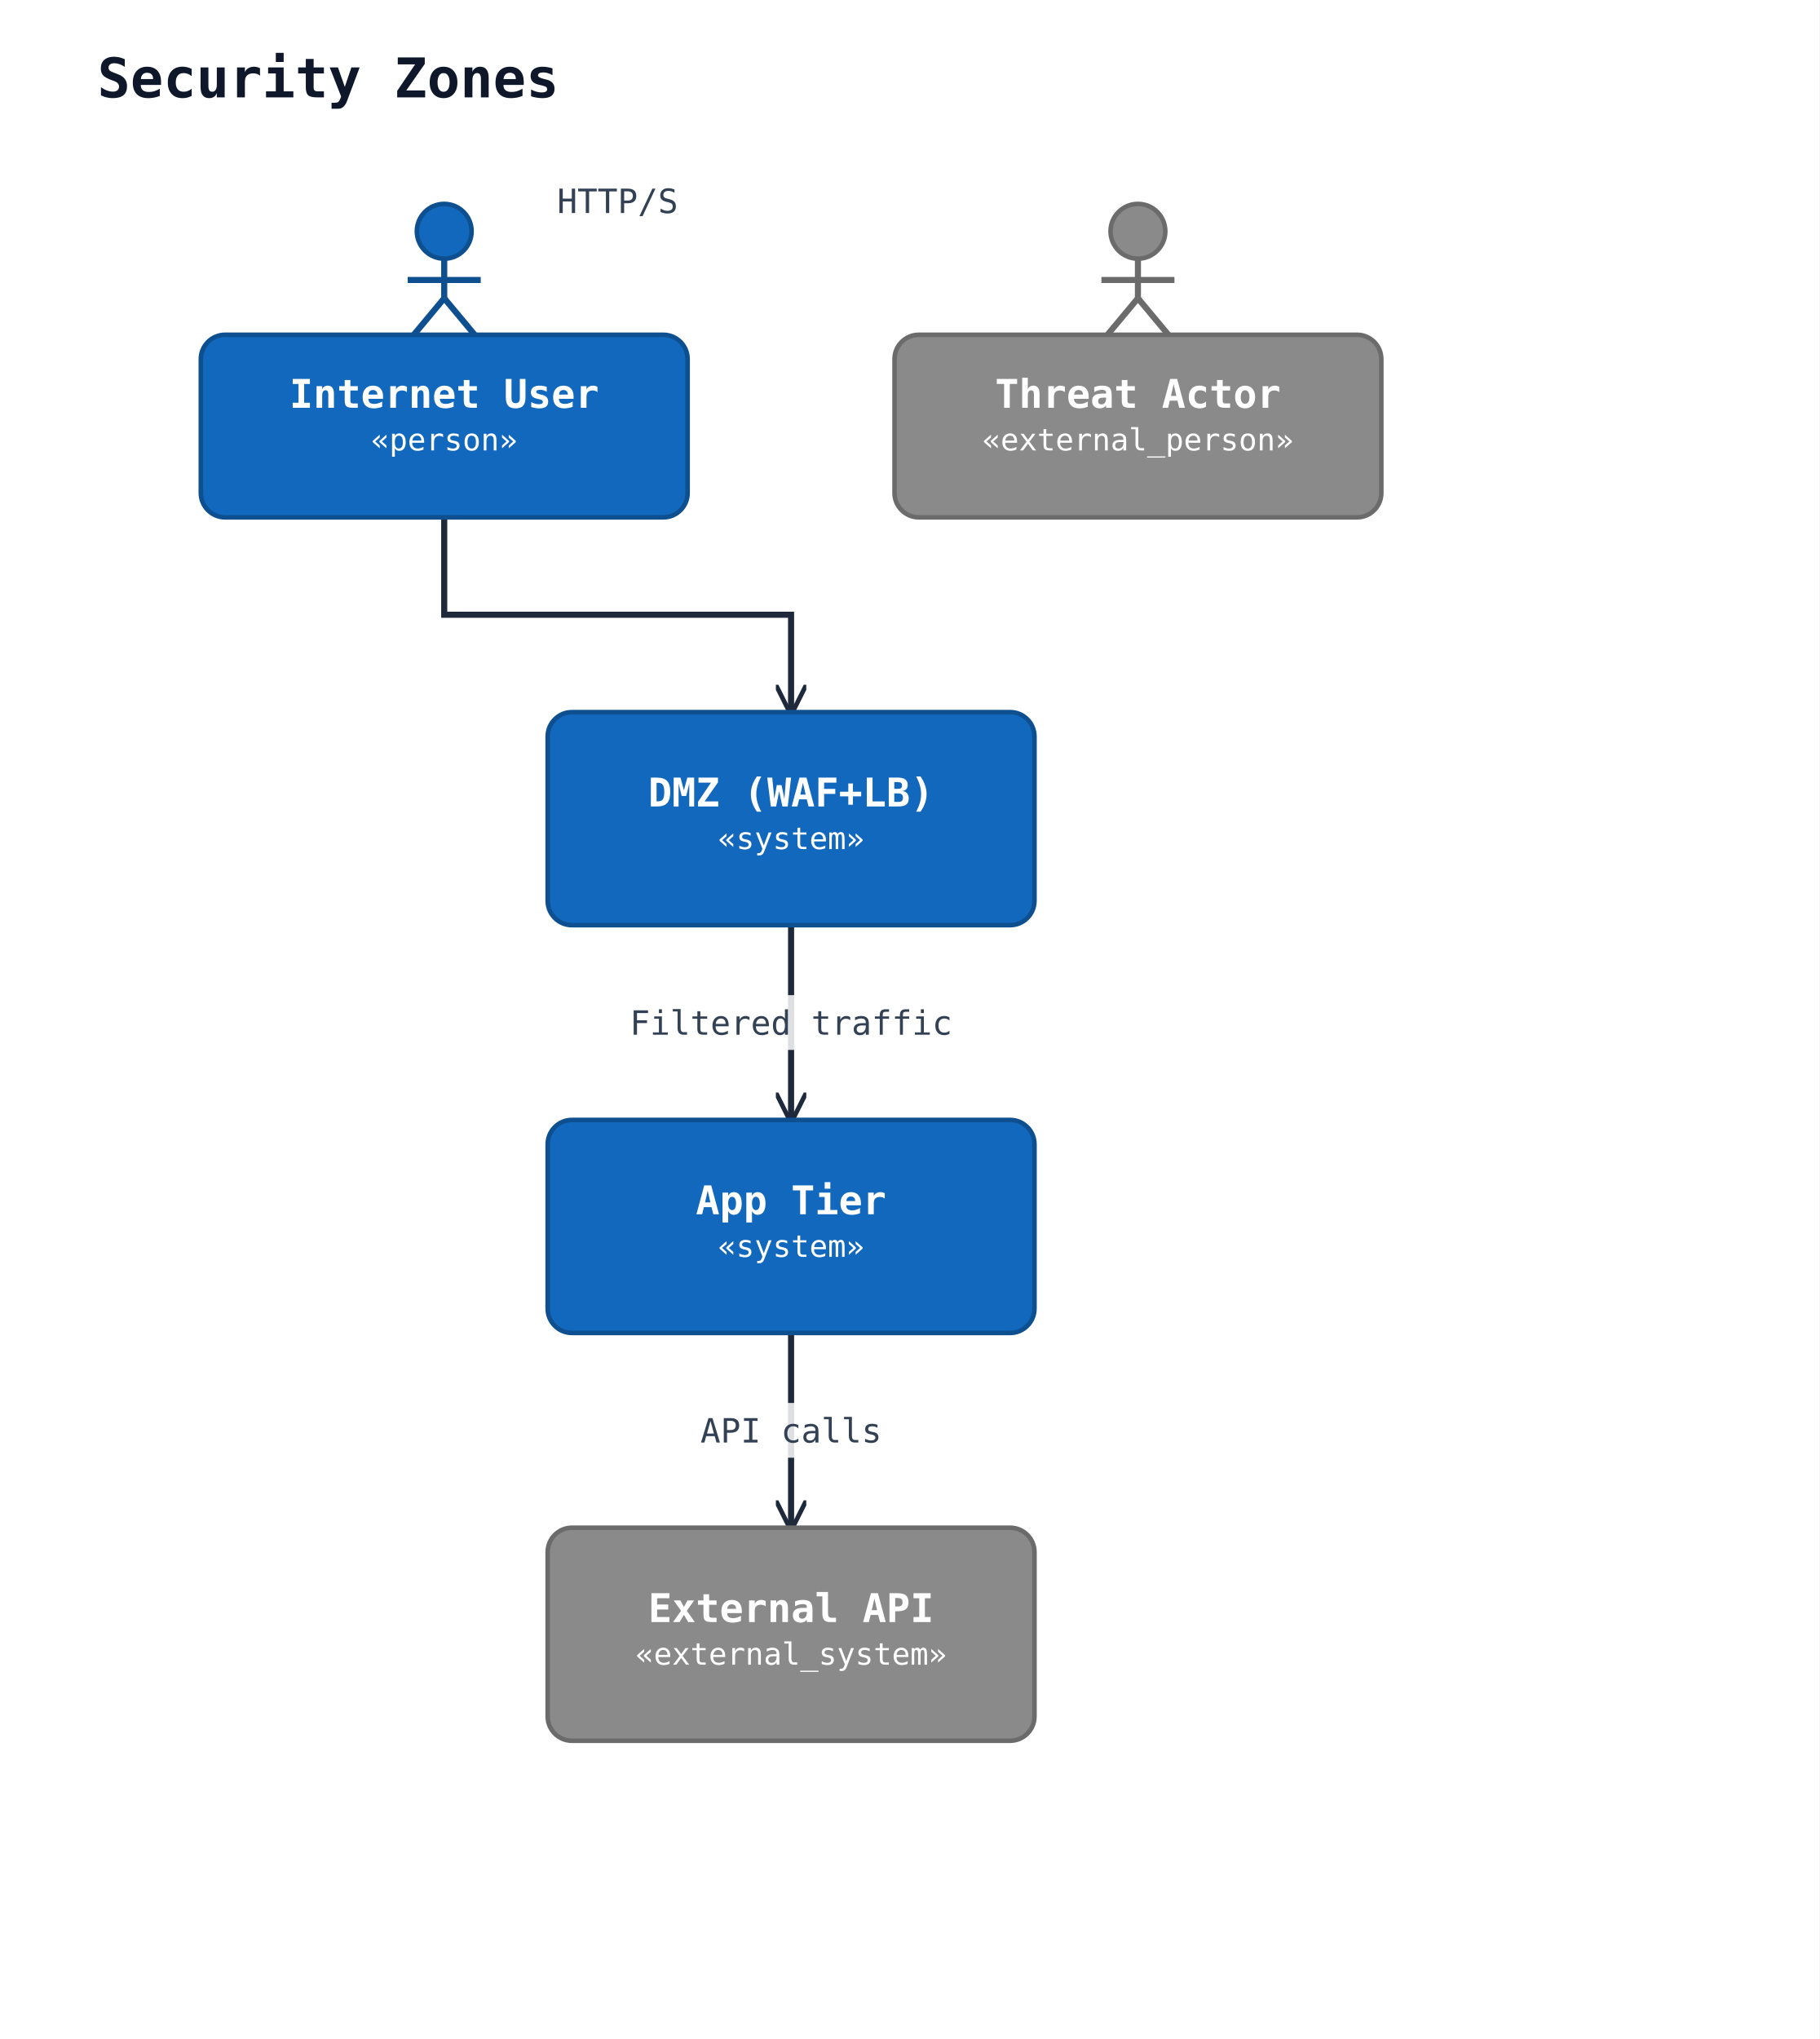
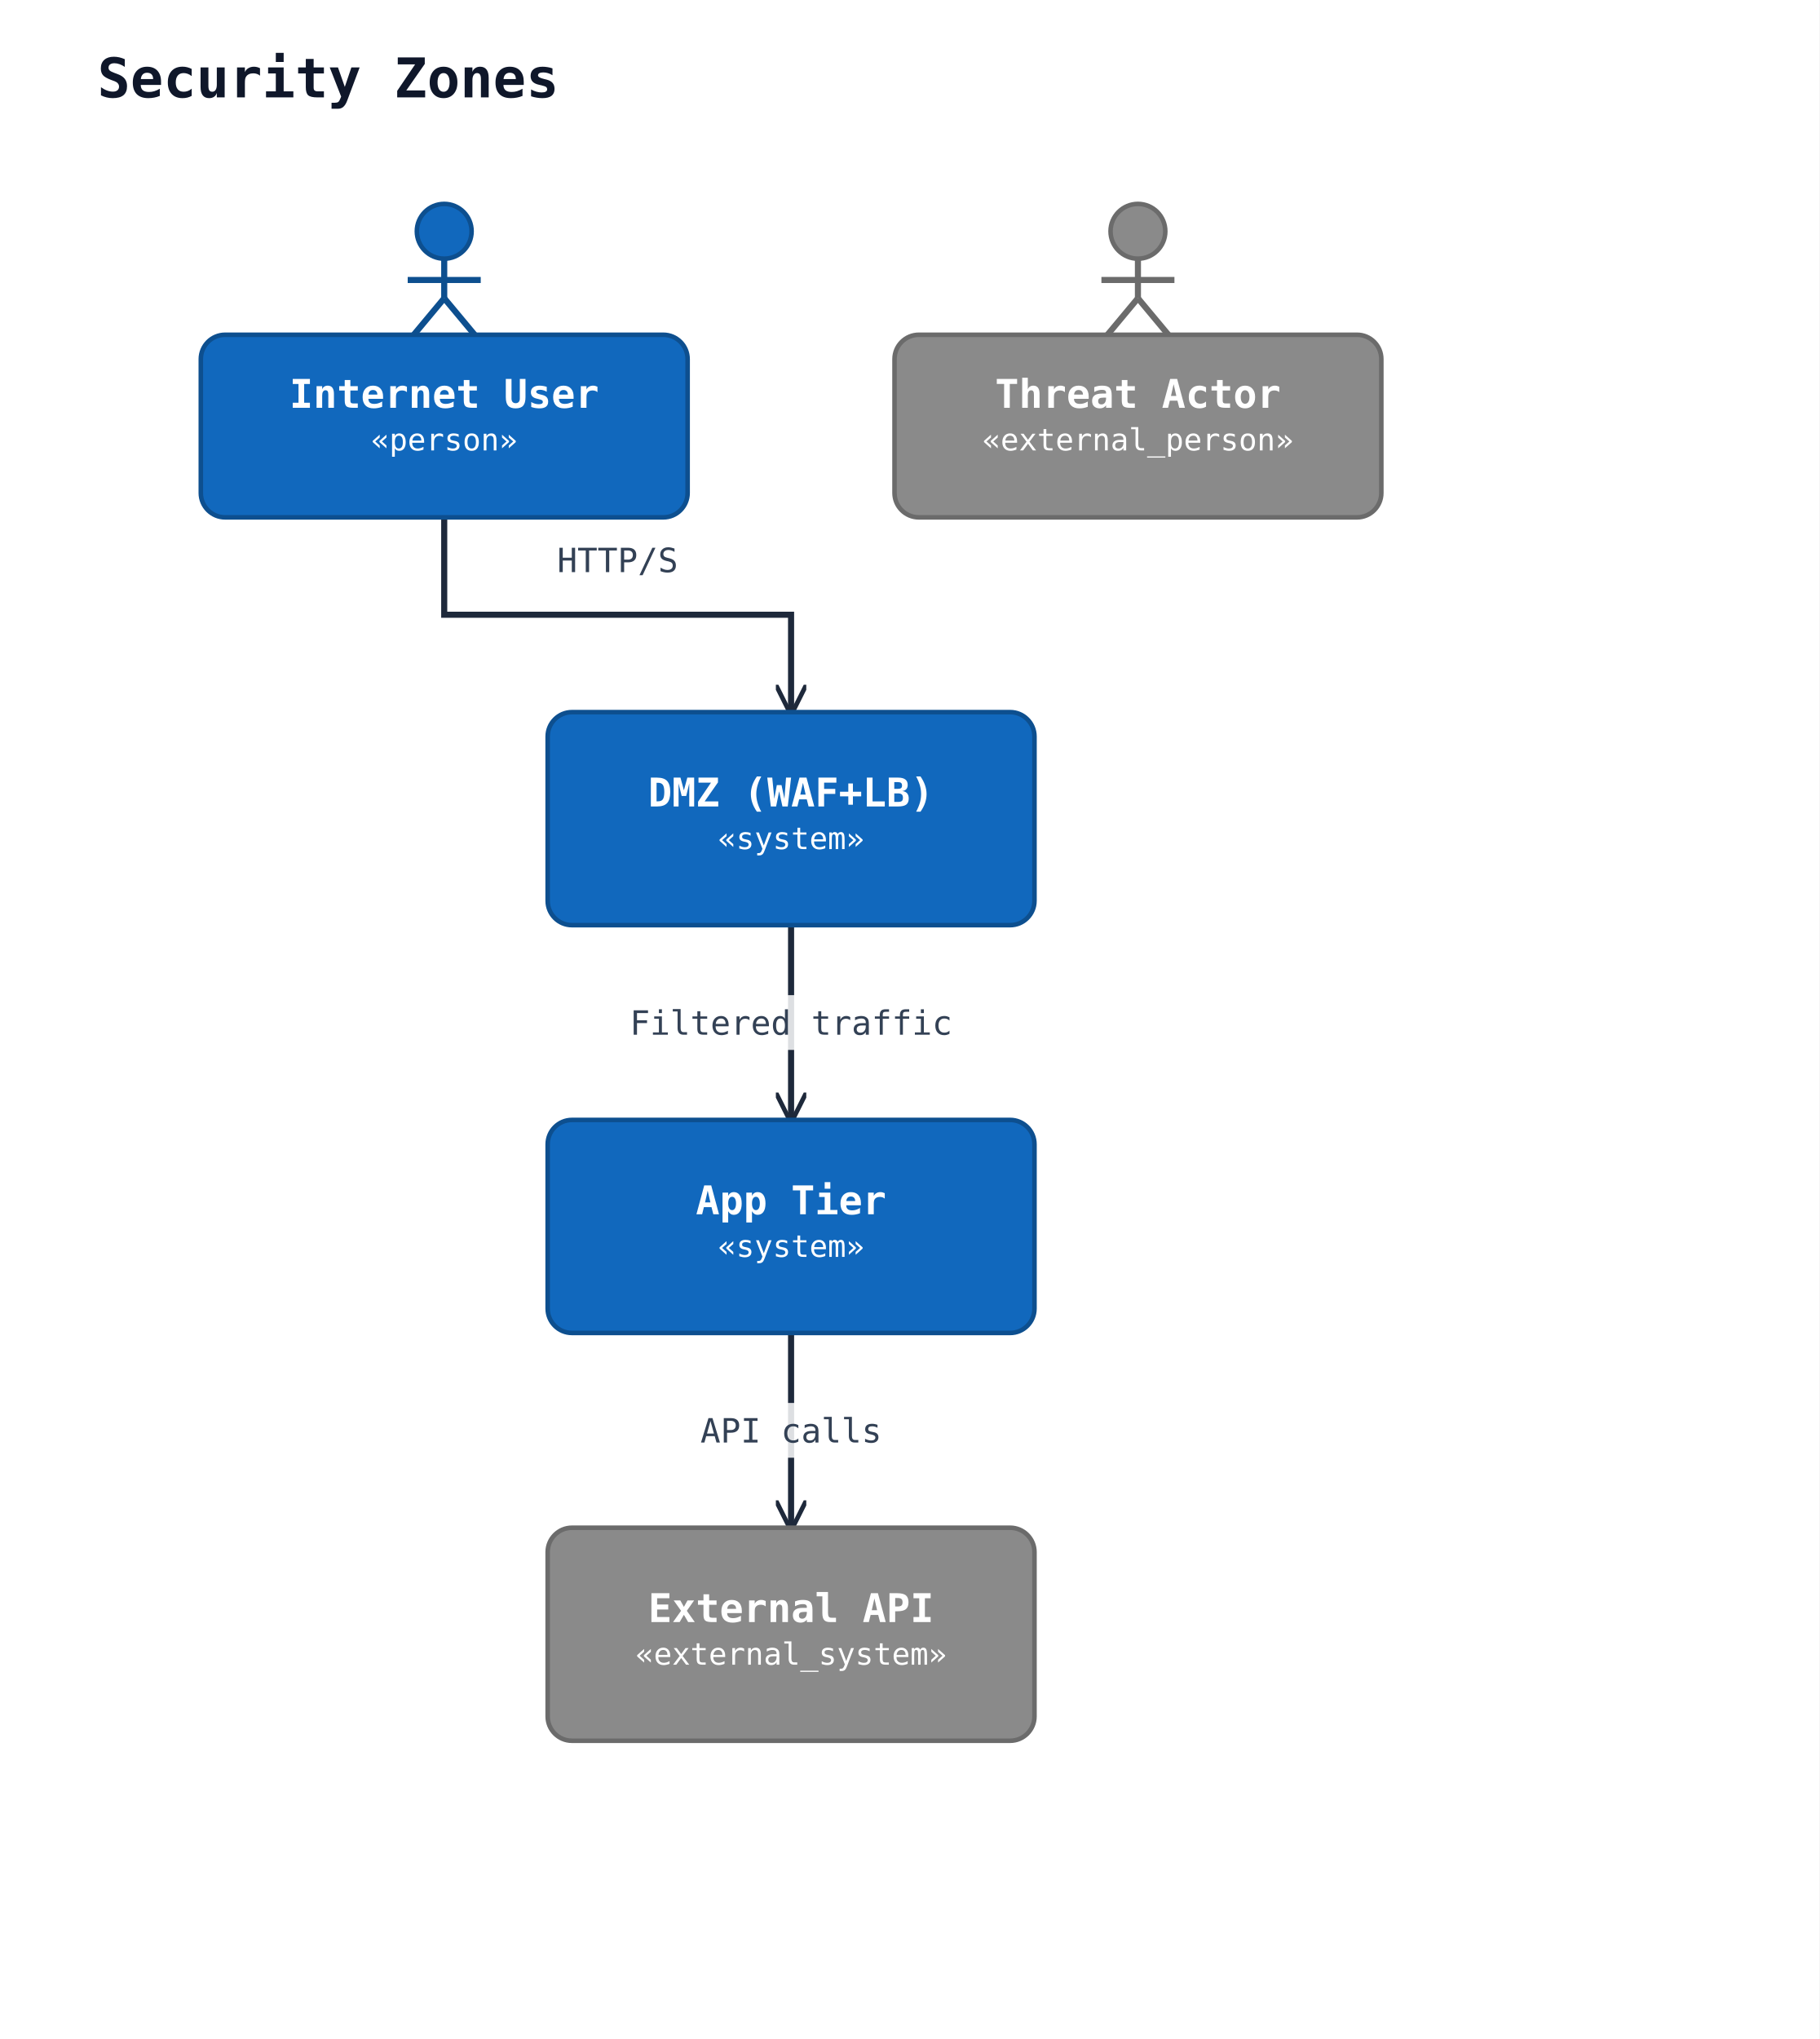
<svg xmlns="http://www.w3.org/2000/svg" width="598" height="670" viewBox="0 0 598 670" data-orientation="TopToBottom">
  <rect width="100%" height="100%" fill="#ffffff" />
  <defs>
    <marker id="arrow-open" viewBox="0 0 10 10" refX="9" refY="5" markerWidth="10" markerHeight="10" markerUnits="userSpaceOnUse" orient="auto-start-reverse">
      <path d="M0,0 L10,5 L0,10" fill="none" stroke="#1e293b" stroke-width="1.5" />
    </marker>
    <marker id="arrow-triangle" viewBox="0 0 16 16" refX="15" refY="8" markerWidth="16" markerHeight="16" markerUnits="userSpaceOnUse" orient="auto-start-reverse">
      <polygon points="0,1 14,8 0,15" fill="#ffffff" stroke="#1e293b" stroke-width="1.5" fill-rule="nonzero" />
    </marker>
    <marker id="arrow-diamond-filled" viewBox="0 0 14 10" refX="13" refY="5" markerWidth="14" markerHeight="10" markerUnits="userSpaceOnUse" orient="auto-start-reverse">
      <path d="M0,5 L7,0 L14,5 L7,10 z" fill="#1e293b" stroke="#1e293b" stroke-width="1" />
    </marker>
    <marker id="arrow-diamond-open" viewBox="0 0 14 10" refX="13" refY="5" markerWidth="14" markerHeight="10" markerUnits="userSpaceOnUse" orient="auto-start-reverse">
      <path d="M0,5 L7,0 L14,5 L7,10 z" fill="#ffffff" stroke="#1e293b" stroke-width="1" />
    </marker>
  </defs>
  <defs>
    <marker id="arrow-triangle-filled" viewBox="0 0 12 12" refX="11" refY="6" markerWidth="12" markerHeight="12" markerUnits="userSpaceOnUse" orient="auto-start-reverse">
      <polygon points="0,0 12,6 0,12" fill="#1e293b" stroke="#1e293b" stroke-width="1.5" />
    </marker>
    <marker id="arrow-box-filled" viewBox="0 0 12 12" refX="11" refY="6" markerWidth="12" markerHeight="12" markerUnits="userSpaceOnUse" orient="auto-start-reverse">
      <rect x="2" y="2" width="8" height="8" fill="#1e293b" stroke="#1e293b" stroke-width="1.5" />
    </marker>
    <marker id="arrow-plus" viewBox="0 0 12 12" refX="11" refY="6" markerWidth="12" markerHeight="12" markerUnits="userSpaceOnUse" orient="auto-start-reverse">
      <path d="M6,1 L6,11 M1,6 L11,6" fill="none" stroke="#1e293b" stroke-width="1.8" stroke-linecap="round" />
    </marker>
    <marker id="arrow-cross" viewBox="0 0 12 12" refX="11" refY="6" markerWidth="12" markerHeight="12" markerUnits="userSpaceOnUse" orient="auto-start-reverse">
      <path d="M2,2 L10,10 M10,2 L2,10" fill="none" stroke="#1e293b" stroke-width="1.8" stroke-linecap="round" />
    </marker>
    <marker id="arrow-bracket-open" viewBox="0 0 12 14" refX="11" refY="7" markerWidth="12" markerHeight="14" markerUnits="userSpaceOnUse" orient="auto-start-reverse">
      <path d="M10,1 L4,1 L4,13 L10,13" fill="none" stroke="#1e293b" stroke-width="1.8" stroke-linecap="round" stroke-linejoin="round" />
    </marker>
    <marker id="arrow-circle-open" viewBox="0 0 12 12" refX="11" refY="6" markerWidth="12" markerHeight="12" markerUnits="userSpaceOnUse" orient="auto-start-reverse">
      <circle cx="6" cy="6" r="4" fill="#ffffff" stroke="#1e293b" stroke-width="1.5" />
    </marker>
    <marker id="arrow-circle-filled" viewBox="0 0 12 12" refX="11" refY="6" markerWidth="12" markerHeight="12" markerUnits="userSpaceOnUse" orient="auto-start-reverse">
      <circle cx="6" cy="6" r="4" fill="#1e293b" stroke="#1e293b" stroke-width="1.5" />
    </marker>
    <marker id="arrow-double-open" viewBox="0 0 16 12" refX="15" refY="6" markerWidth="16" markerHeight="12" markerUnits="userSpaceOnUse" orient="auto-start-reverse">
      <path d="M0,1 L8,6 L0,11 M7,1 L15,6 L7,11" fill="none" stroke="#1e293b" stroke-width="1.5" stroke-linejoin="round" />
    </marker>
  </defs>
  <text x="32" y="32" font-family="monospace" font-size="18" font-weight="600" fill="#0f172a">Security Zones</text>
  <polyline class="uml-relation" data-uml-from="user" data-uml-to="dmz" data-uml-arrow="--&gt;" points="146,170 146,202 260,202 260,234" fill="none" stroke="#1e293b" stroke-width="2" marker-end="url(#arrow-open)" />
-   <text class="uml-edge-label" data-uml-label-role="edge" x="203" y="70" text-anchor="middle" font-family="monospace" font-size="11" fill="#334155">HTTP/S</text>
+   <text class="uml-edge-label" data-uml-label-role="edge" x="203" y="188" text-anchor="middle" font-family="monospace" font-size="11" fill="#334155">HTTP/S</text>
  <polyline class="uml-relation" data-uml-from="dmz" data-uml-to="app" data-uml-arrow="--&gt;" points="260,304 260,336 260,368" fill="none" stroke="#1e293b" stroke-width="2" marker-end="url(#arrow-open)" />
  <rect class="uml-edge-label-bg" data-uml-label-role="edge-background" x="202" y="327" width="116" height="18" fill="white" opacity="0.85" />
  <text class="uml-edge-label" data-uml-label-role="edge" x="260" y="340" text-anchor="middle" font-family="monospace" font-size="11" fill="#334155">Filtered traffic</text>
  <polyline class="uml-relation" data-uml-from="app" data-uml-to="ext_api" data-uml-arrow="--&gt;" points="260,438 260,470 260,502" fill="none" stroke="#1e293b" stroke-width="2" marker-end="url(#arrow-open)" />
  <rect class="uml-edge-label-bg" data-uml-label-role="edge-background" x="227" y="461" width="66" height="18" fill="white" opacity="0.85" />
  <text class="uml-edge-label" data-uml-label-role="edge" x="260" y="474" text-anchor="middle" font-family="monospace" font-size="11" fill="#334155">API calls</text>
  <circle cx="146" cy="76" r="9" fill="#1168bd" stroke="#0d4f8f" stroke-width="1.5" />
  <line x1="146" y1="85" x2="146" y2="98" stroke="#0d4f8f" stroke-width="2" />
  <line x1="134" y1="92" x2="158" y2="92" stroke="#0d4f8f" stroke-width="2" />
  <line x1="146" y1="98" x2="136" y2="110" stroke="#0d4f8f" stroke-width="2" />
  <line x1="146" y1="98" x2="156" y2="110" stroke="#0d4f8f" stroke-width="2" />
  <rect x="66" y="110" width="160" height="60" rx="8" ry="8" fill="#1168bd" stroke="#0d4f8f" stroke-width="1.5" />
  <text x="146" y="134" text-anchor="middle" font-family="monospace" font-size="13" font-weight="600" fill="#ffffff">Internet User</text>
  <text x="146" y="148" text-anchor="middle" font-family="monospace" font-size="10" fill="#ffffff">«person»</text>
  <circle cx="374" cy="76" r="9" fill="#8a8a8a" stroke="#6b6b6b" stroke-width="1.5" />
  <line x1="374" y1="85" x2="374" y2="98" stroke="#6b6b6b" stroke-width="2" />
  <line x1="362" y1="92" x2="386" y2="92" stroke="#6b6b6b" stroke-width="2" />
  <line x1="374" y1="98" x2="364" y2="110" stroke="#6b6b6b" stroke-width="2" />
  <line x1="374" y1="98" x2="384" y2="110" stroke="#6b6b6b" stroke-width="2" />
  <rect x="294" y="110" width="160" height="60" rx="8" ry="8" fill="#8a8a8a" stroke="#6b6b6b" stroke-width="1.5" />
  <text x="374" y="134" text-anchor="middle" font-family="monospace" font-size="13" font-weight="600" fill="#ffffff">Threat Actor</text>
  <text x="374" y="148" text-anchor="middle" font-family="monospace" font-size="10" fill="#ffffff">«external_person»</text>
  <rect x="180" y="234" width="160" height="70" rx="8" ry="8" fill="#1168bd" stroke="#0d4f8f" stroke-width="1.5" />
  <text x="260" y="265" text-anchor="middle" font-family="monospace" font-size="13" font-weight="600" fill="#ffffff">DMZ (WAF+LB)</text>
  <text x="260" y="279" text-anchor="middle" font-family="monospace" font-size="10" fill="#ffffff">«system»</text>
  <rect x="180" y="368" width="160" height="70" rx="8" ry="8" fill="#1168bd" stroke="#0d4f8f" stroke-width="1.5" />
  <text x="260" y="399" text-anchor="middle" font-family="monospace" font-size="13" font-weight="600" fill="#ffffff">App Tier</text>
  <text x="260" y="413" text-anchor="middle" font-family="monospace" font-size="10" fill="#ffffff">«system»</text>
  <rect x="180" y="502" width="160" height="70" rx="8" ry="8" fill="#8a8a8a" stroke="#6b6b6b" stroke-width="1.5" />
  <text x="260" y="533" text-anchor="middle" font-family="monospace" font-size="13" font-weight="600" fill="#ffffff">External API</text>
  <text x="260" y="547" text-anchor="middle" font-family="monospace" font-size="10" fill="#ffffff">«external_system»</text>
</svg>
